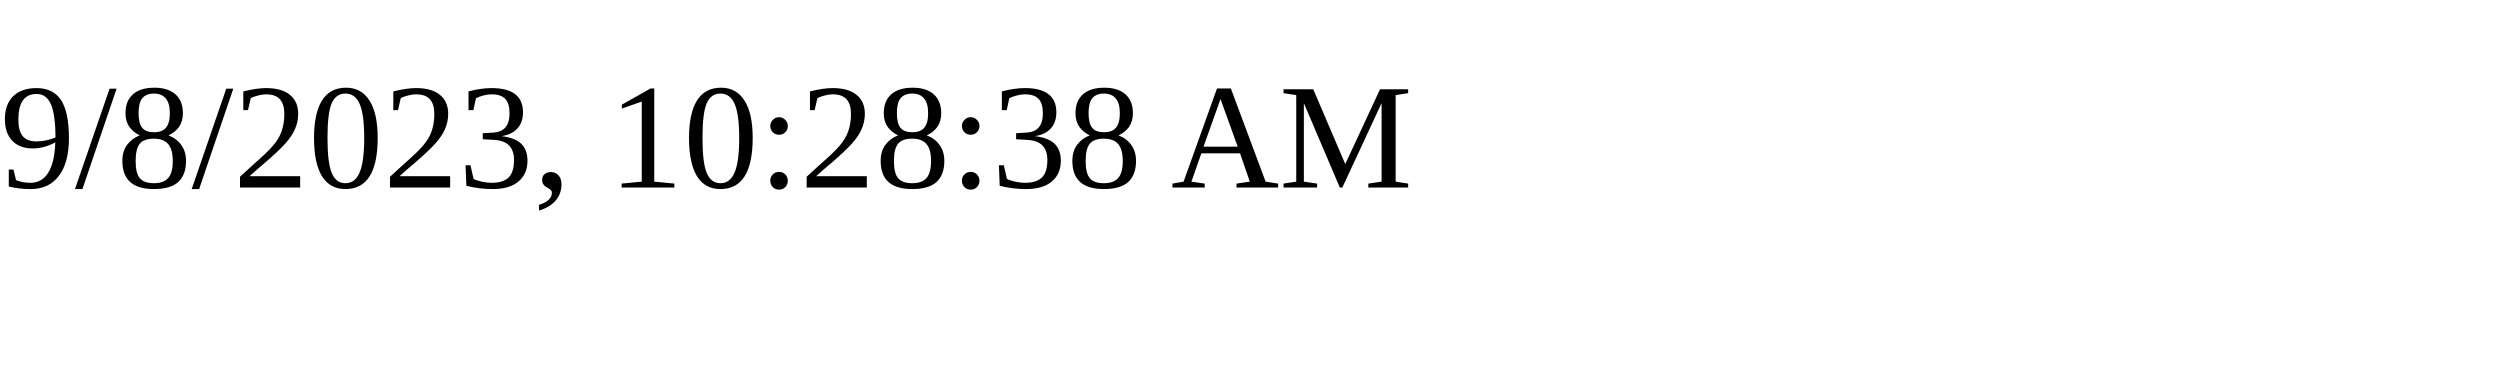
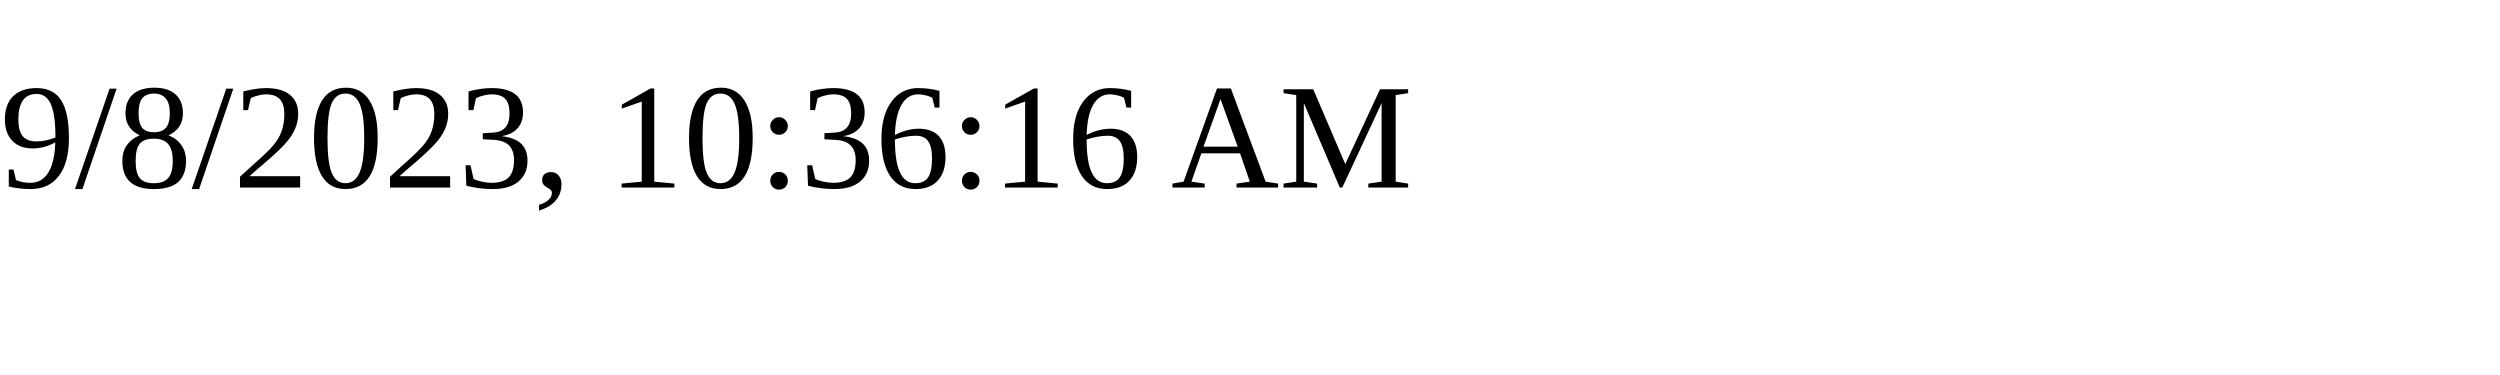
<svg xmlns="http://www.w3.org/2000/svg" height="30" width="200">
-   <text x="0" y="15">9/8/2023, 10:28:38 AM</text>
+   <text x="0" y="15">9/8/2023, 10:36:16 AM</text>
</svg>
